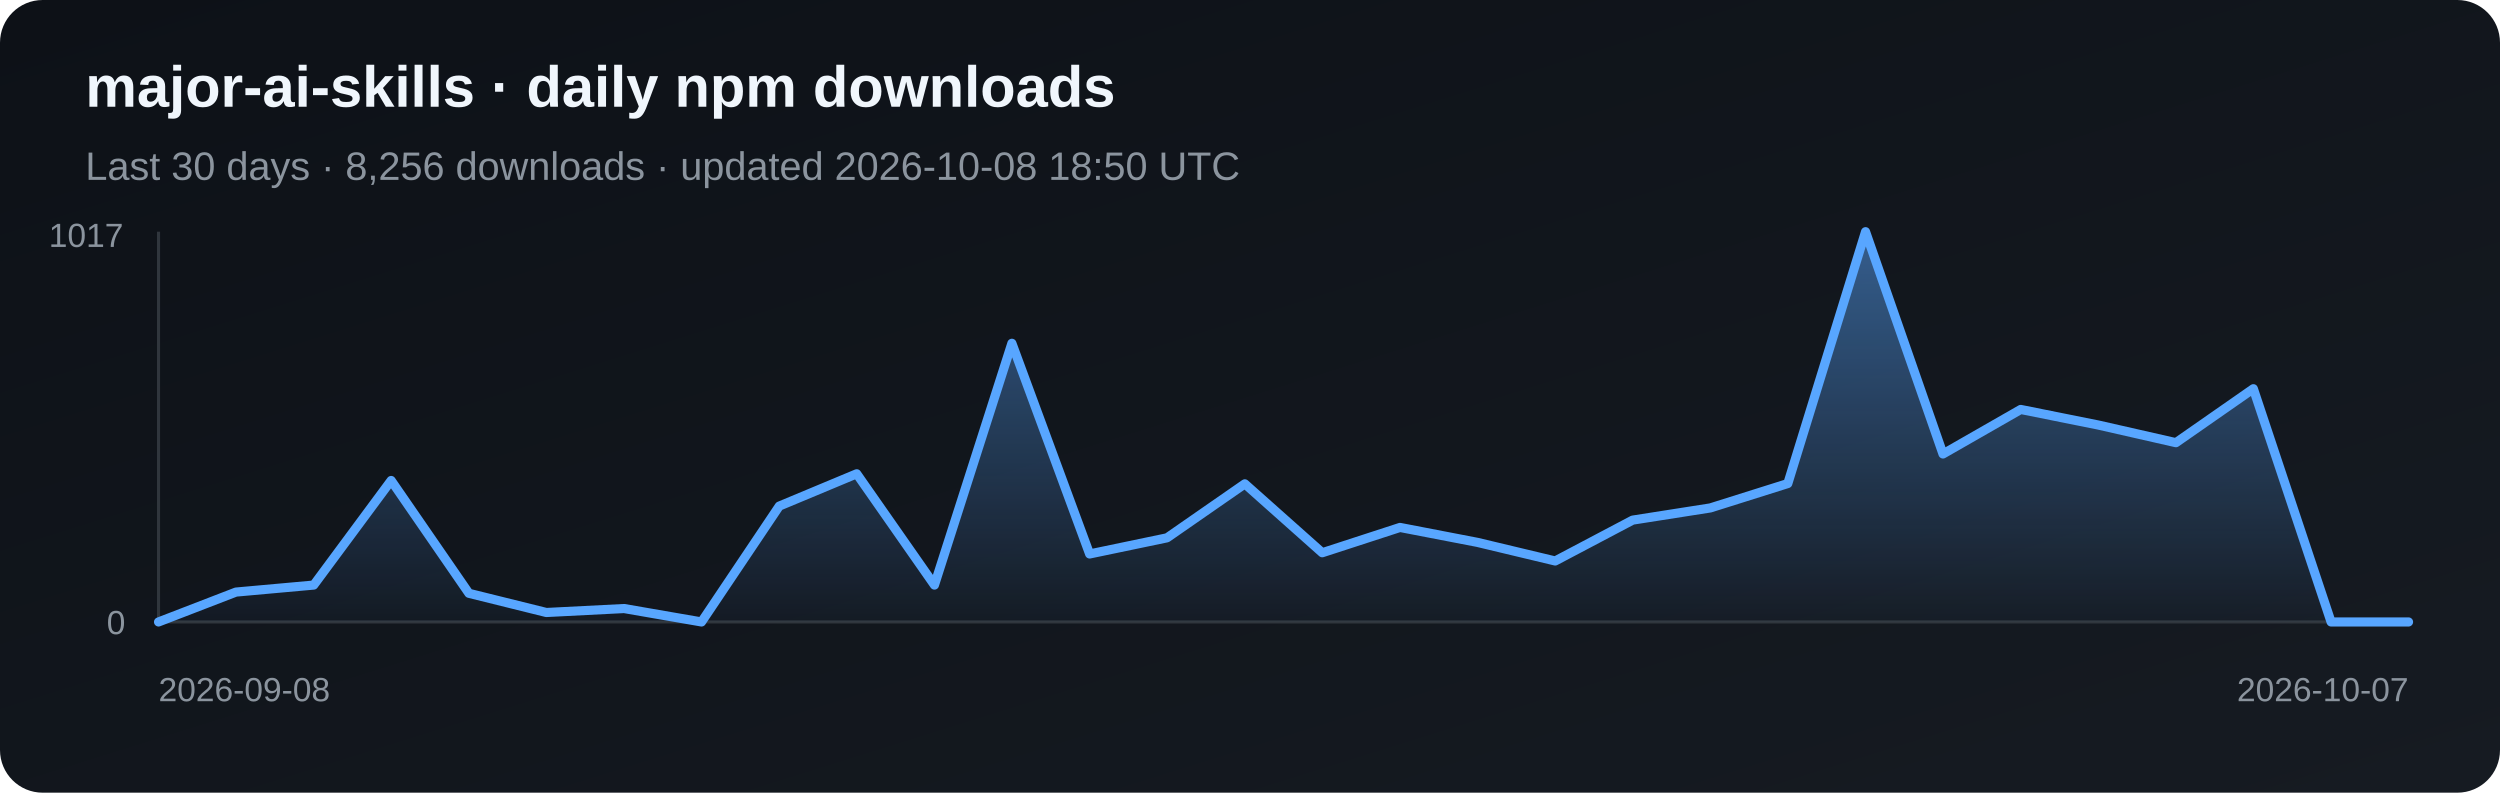
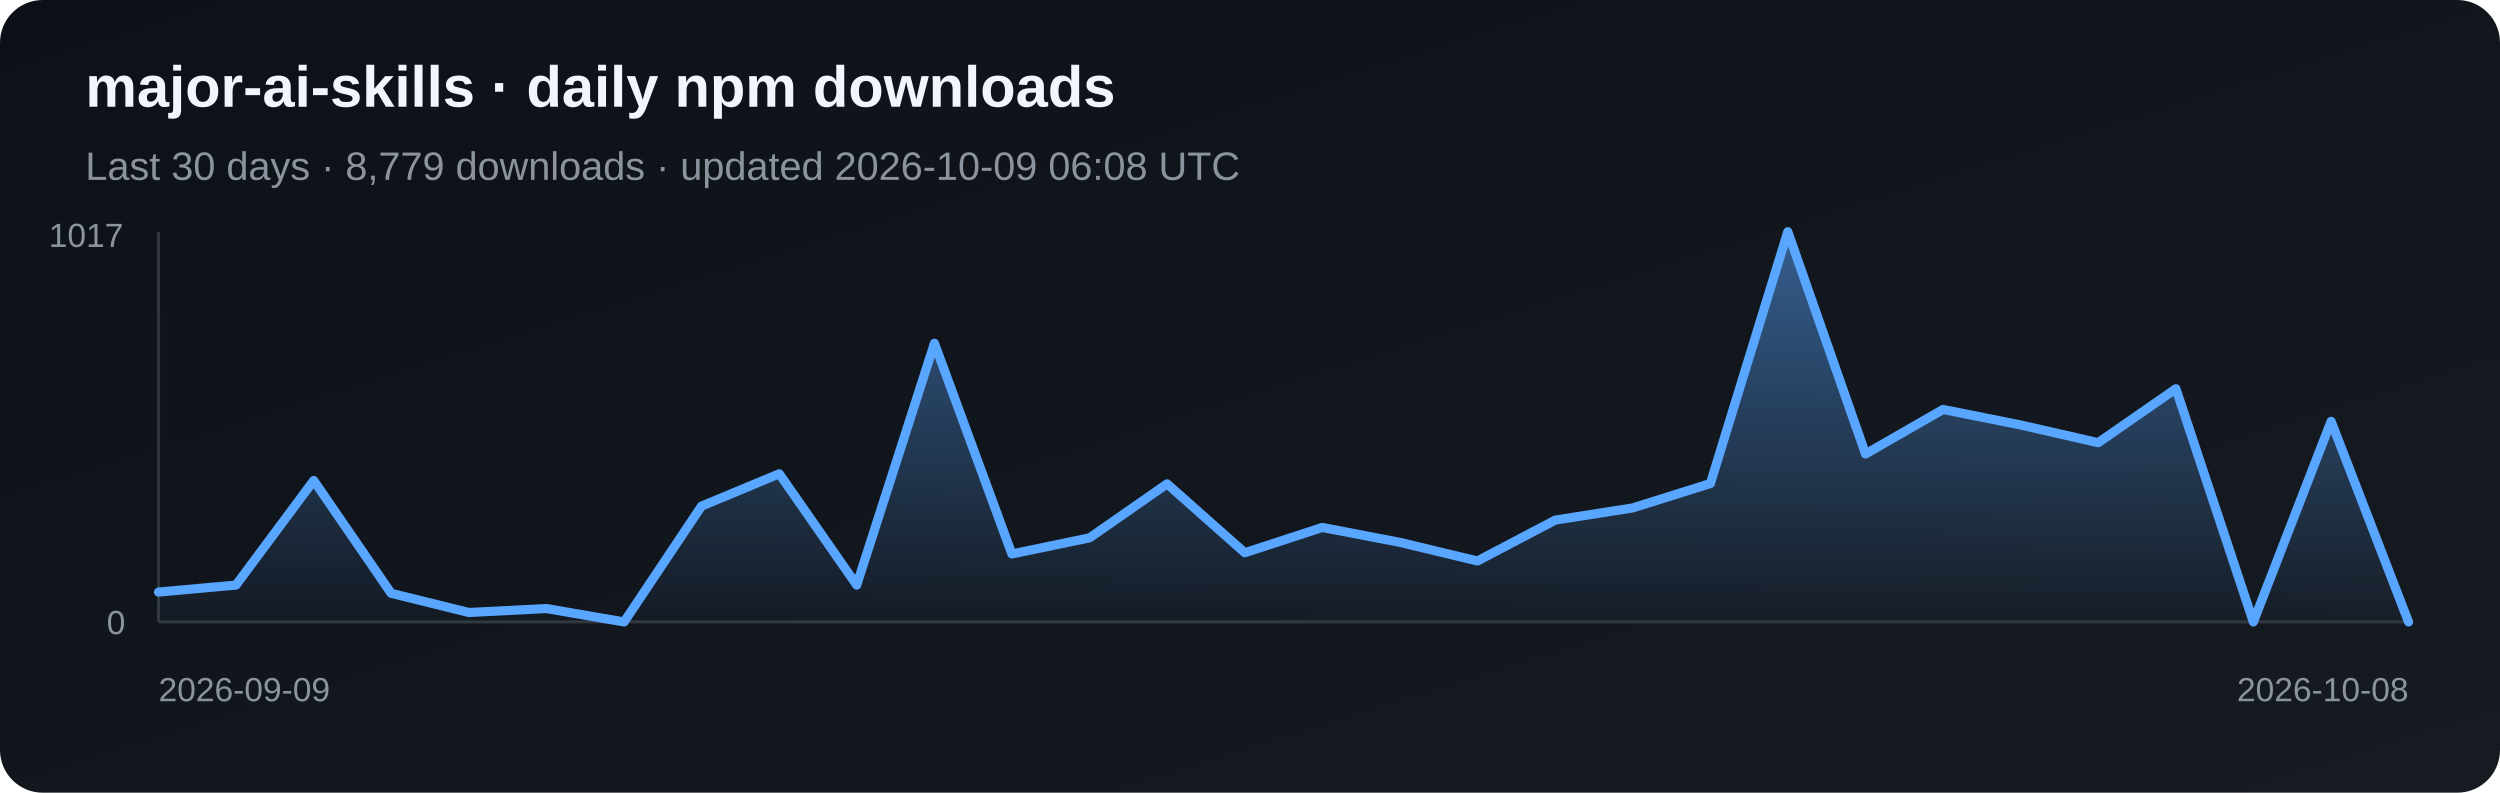
<svg xmlns="http://www.w3.org/2000/svg" width="820" height="260" viewBox="0 0 820 260" role="img" aria-label="Daily npm downloads for major-ai-skills">
  <defs>
    <linearGradient id="bg" x1="0" y1="0" x2="1" y2="1">
      <stop stop-color="#0d1117" />
      <stop offset="1" stop-color="#161b22" />
    </linearGradient>
    <linearGradient id="fill-npm" x1="0" y1="0" x2="0" y2="1">
      <stop stop-color="#58a6ff" stop-opacity=".5" />
      <stop offset="1" stop-color="#58a6ff" stop-opacity=".03" />
    </linearGradient>
  </defs>
  <rect width="820" height="260" rx="14" fill="url(#bg)" />
  <text x="28" y="35" fill="#f0f6fc" font-family="Arial, sans-serif" font-size="19" font-weight="700">major-ai-skills · daily npm downloads</text>
-   <text x="28" y="59" fill="#8b949e" font-family="Arial, sans-serif" font-size="13">Last 30 days · 8,256 downloads · updated 2026-10-08 18:50 UTC</text>
+   <text x="28" y="59" fill="#8b949e" font-family="Arial, sans-serif" font-size="13">Last 30 days · 8,779 downloads · updated 2026-10-09 06:08 UTC</text>
  <line x1="52" y1="76" x2="52" y2="204" stroke="#30363d" />
  <line x1="52" y1="204" x2="790" y2="204" stroke="#30363d" />
-   <polygon points="52,204 52.0,204.0 77.4,194.2 102.9,191.9 128.3,157.6 153.8,194.6 179.2,200.9 204.7,199.6 230.1,204.0 255.6,166.0 281.0,155.4 306.5,191.9 331.9,112.6 357.4,181.7 382.8,176.4 408.3,158.7 433.7,181.3 459.2,173.0 484.6,177.9 510.1,184.0 535.5,170.6 561.0,166.6 586.4,158.6 611.9,76.0 637.3,148.9 662.8,134.3 688.2,139.4 713.7,145.2 739.1,127.5 764.6,204.0 790.0,204.0 790,204" fill="url(#fill-npm)" />
-   <polyline points="52.0,204.0 77.4,194.2 102.9,191.9 128.3,157.6 153.8,194.6 179.2,200.9 204.7,199.6 230.1,204.0 255.6,166.0 281.0,155.4 306.5,191.9 331.9,112.6 357.4,181.7 382.8,176.4 408.3,158.7 433.7,181.3 459.2,173.0 484.6,177.9 510.1,184.0 535.5,170.6 561.0,166.6 586.4,158.6 611.9,76.0 637.3,148.9 662.8,134.3 688.2,139.4 713.7,145.2 739.1,127.5 764.6,204.0 790.0,204.0" fill="none" stroke="#58a6ff" stroke-width="3" stroke-linejoin="round" stroke-linecap="round" />
+   <polygon points="52,204 52.0,194.2 77.4,191.9 102.9,157.6 128.3,194.6 153.8,200.9 179.2,199.6 204.7,204.0 230.1,166.0 255.6,155.4 281.0,191.9 306.5,112.6 331.9,181.7 357.4,176.4 382.8,158.7 408.3,181.3 433.7,173.0 459.2,177.9 484.6,184.0 510.1,170.6 535.5,166.6 561.0,158.6 586.4,76.0 611.9,148.9 637.3,134.3 662.8,139.4 688.2,145.2 713.7,127.5 739.1,204.0 764.6,138.2 790.0,204.0 790,204" fill="url(#fill-npm)" />
+   <polyline points="52.0,194.2 77.4,191.9 102.9,157.6 128.3,194.6 153.8,200.9 179.2,199.6 204.7,204.0 230.1,166.0 255.6,155.4 281.0,191.9 306.5,112.6 331.9,181.7 357.4,176.4 382.8,158.7 408.3,181.3 433.7,173.0 459.2,177.9 484.6,184.0 510.1,170.6 535.5,166.6 561.0,158.6 586.4,76.0 611.9,148.9 637.3,134.3 662.8,139.4 688.2,145.2 713.7,127.5 739.1,204.0 764.6,138.2 790.0,204.0" fill="none" stroke="#58a6ff" stroke-width="3" stroke-linejoin="round" stroke-linecap="round" />
  <text x="16" y="81" fill="#8b949e" font-family="Arial, sans-serif" font-size="11">1017</text>
  <text x="35" y="208" fill="#8b949e" font-family="Arial, sans-serif" font-size="11">0</text>
-   <text x="52" y="230" fill="#8b949e" font-family="Arial, sans-serif" font-size="11">2026-09-08</text>
-   <text x="790" y="230" fill="#8b949e" text-anchor="end" font-family="Arial, sans-serif" font-size="11">2026-10-07</text>
+   <text x="52" y="230" fill="#8b949e" font-family="Arial, sans-serif" font-size="11">2026-09-09</text>
+   <text x="790" y="230" fill="#8b949e" text-anchor="end" font-family="Arial, sans-serif" font-size="11">2026-10-08</text>
</svg>
